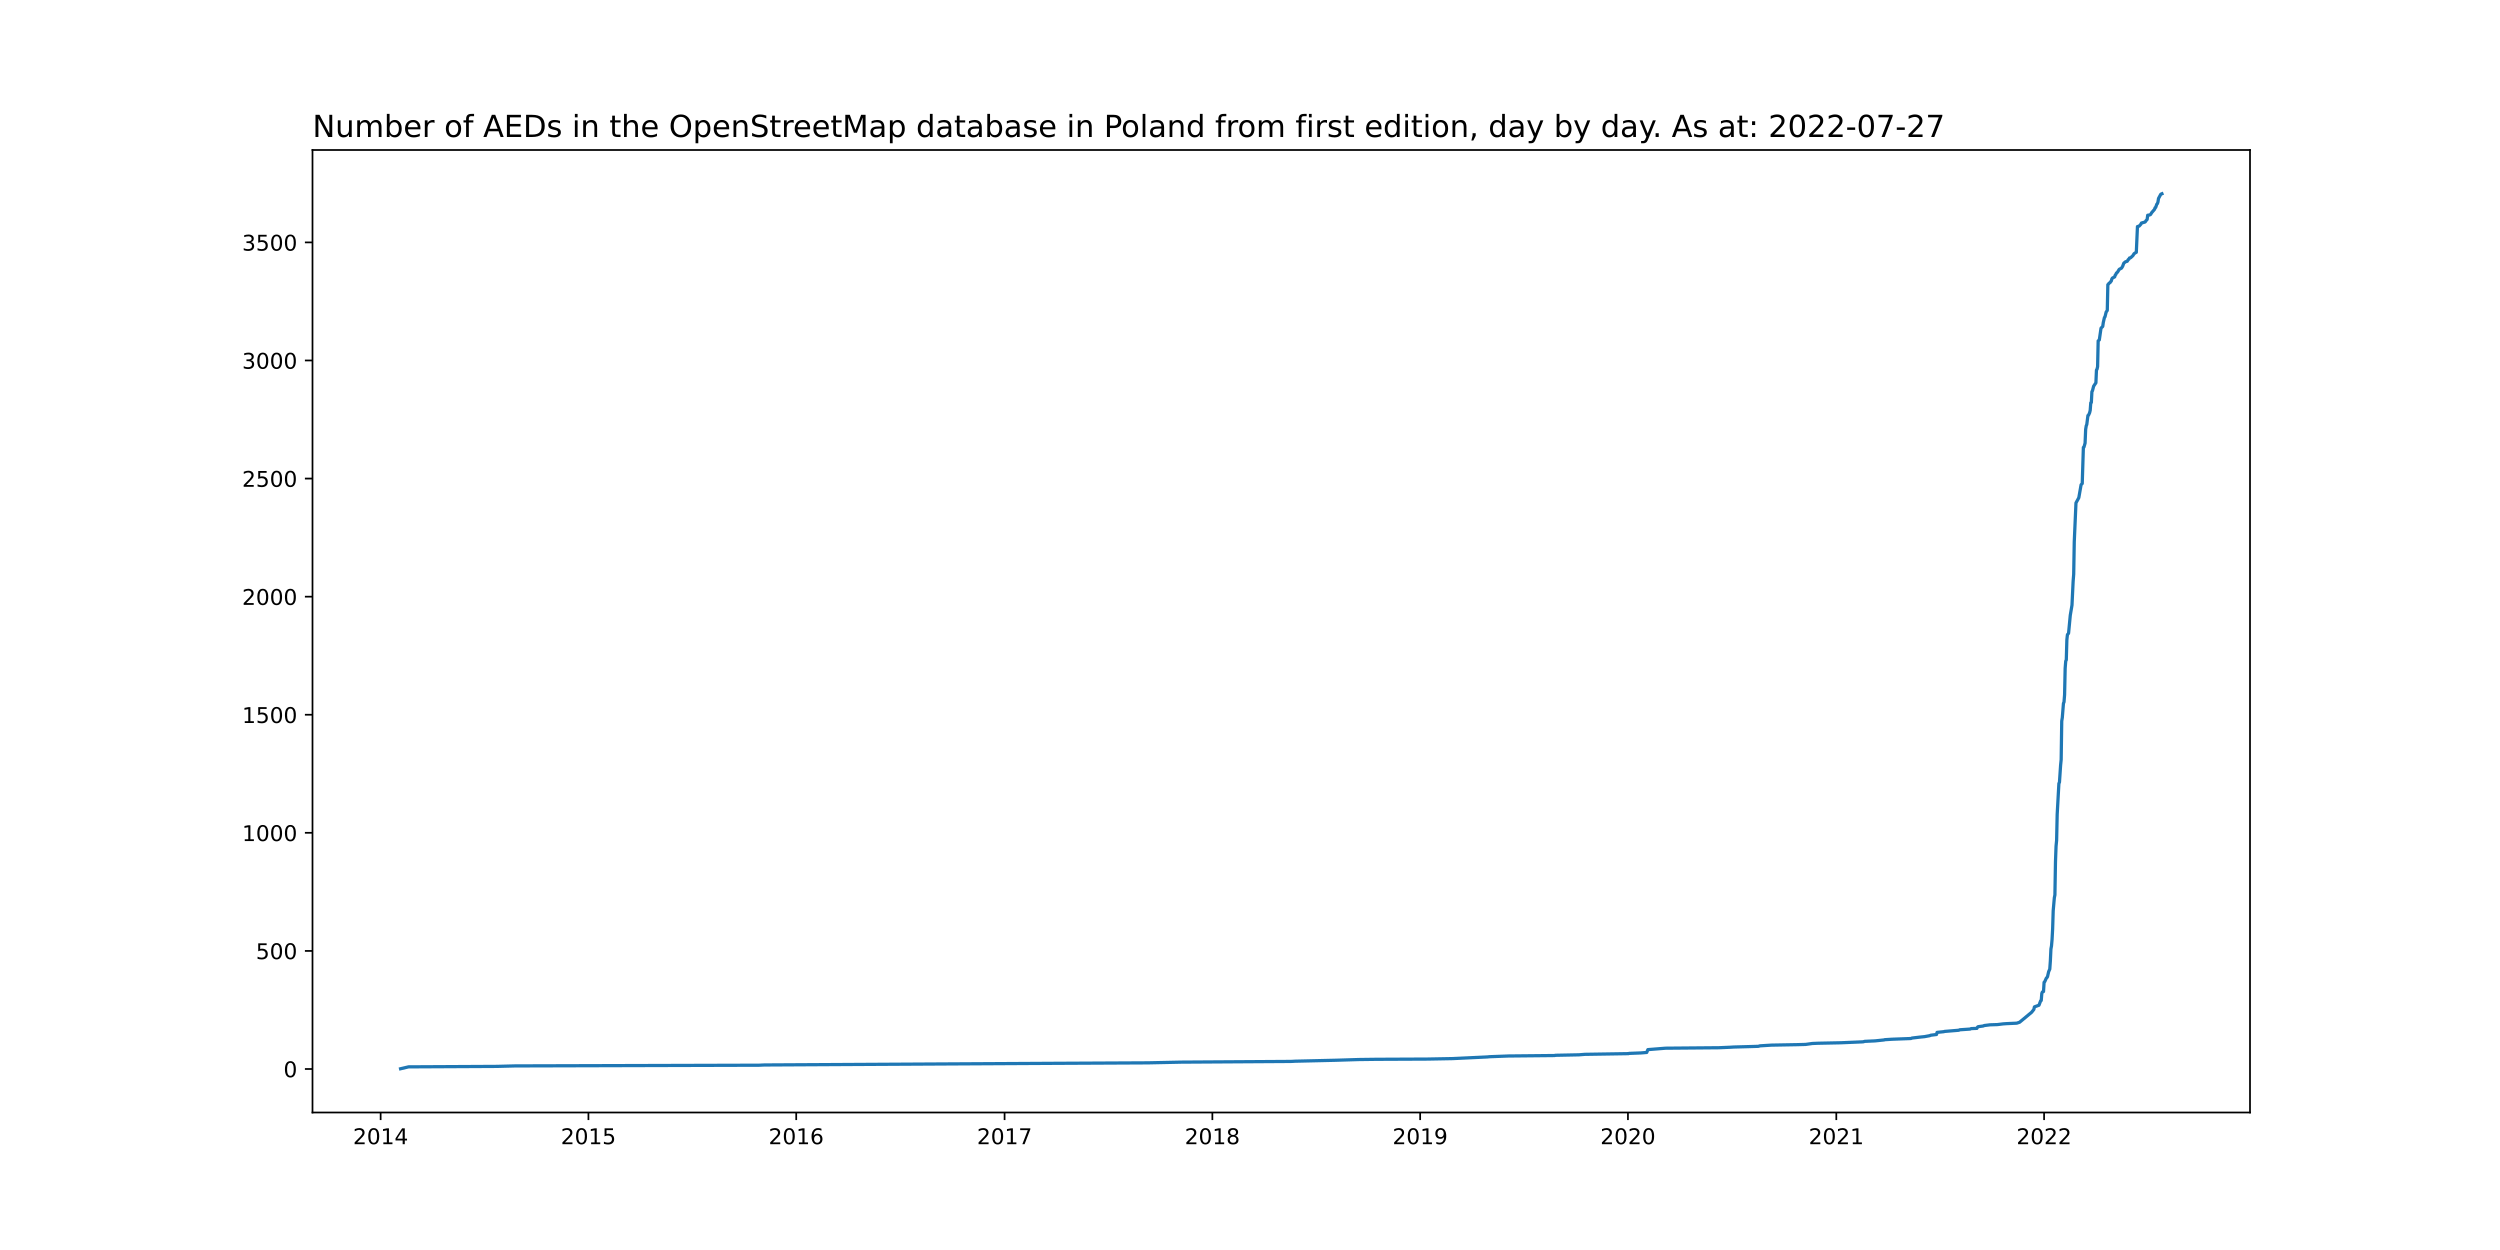
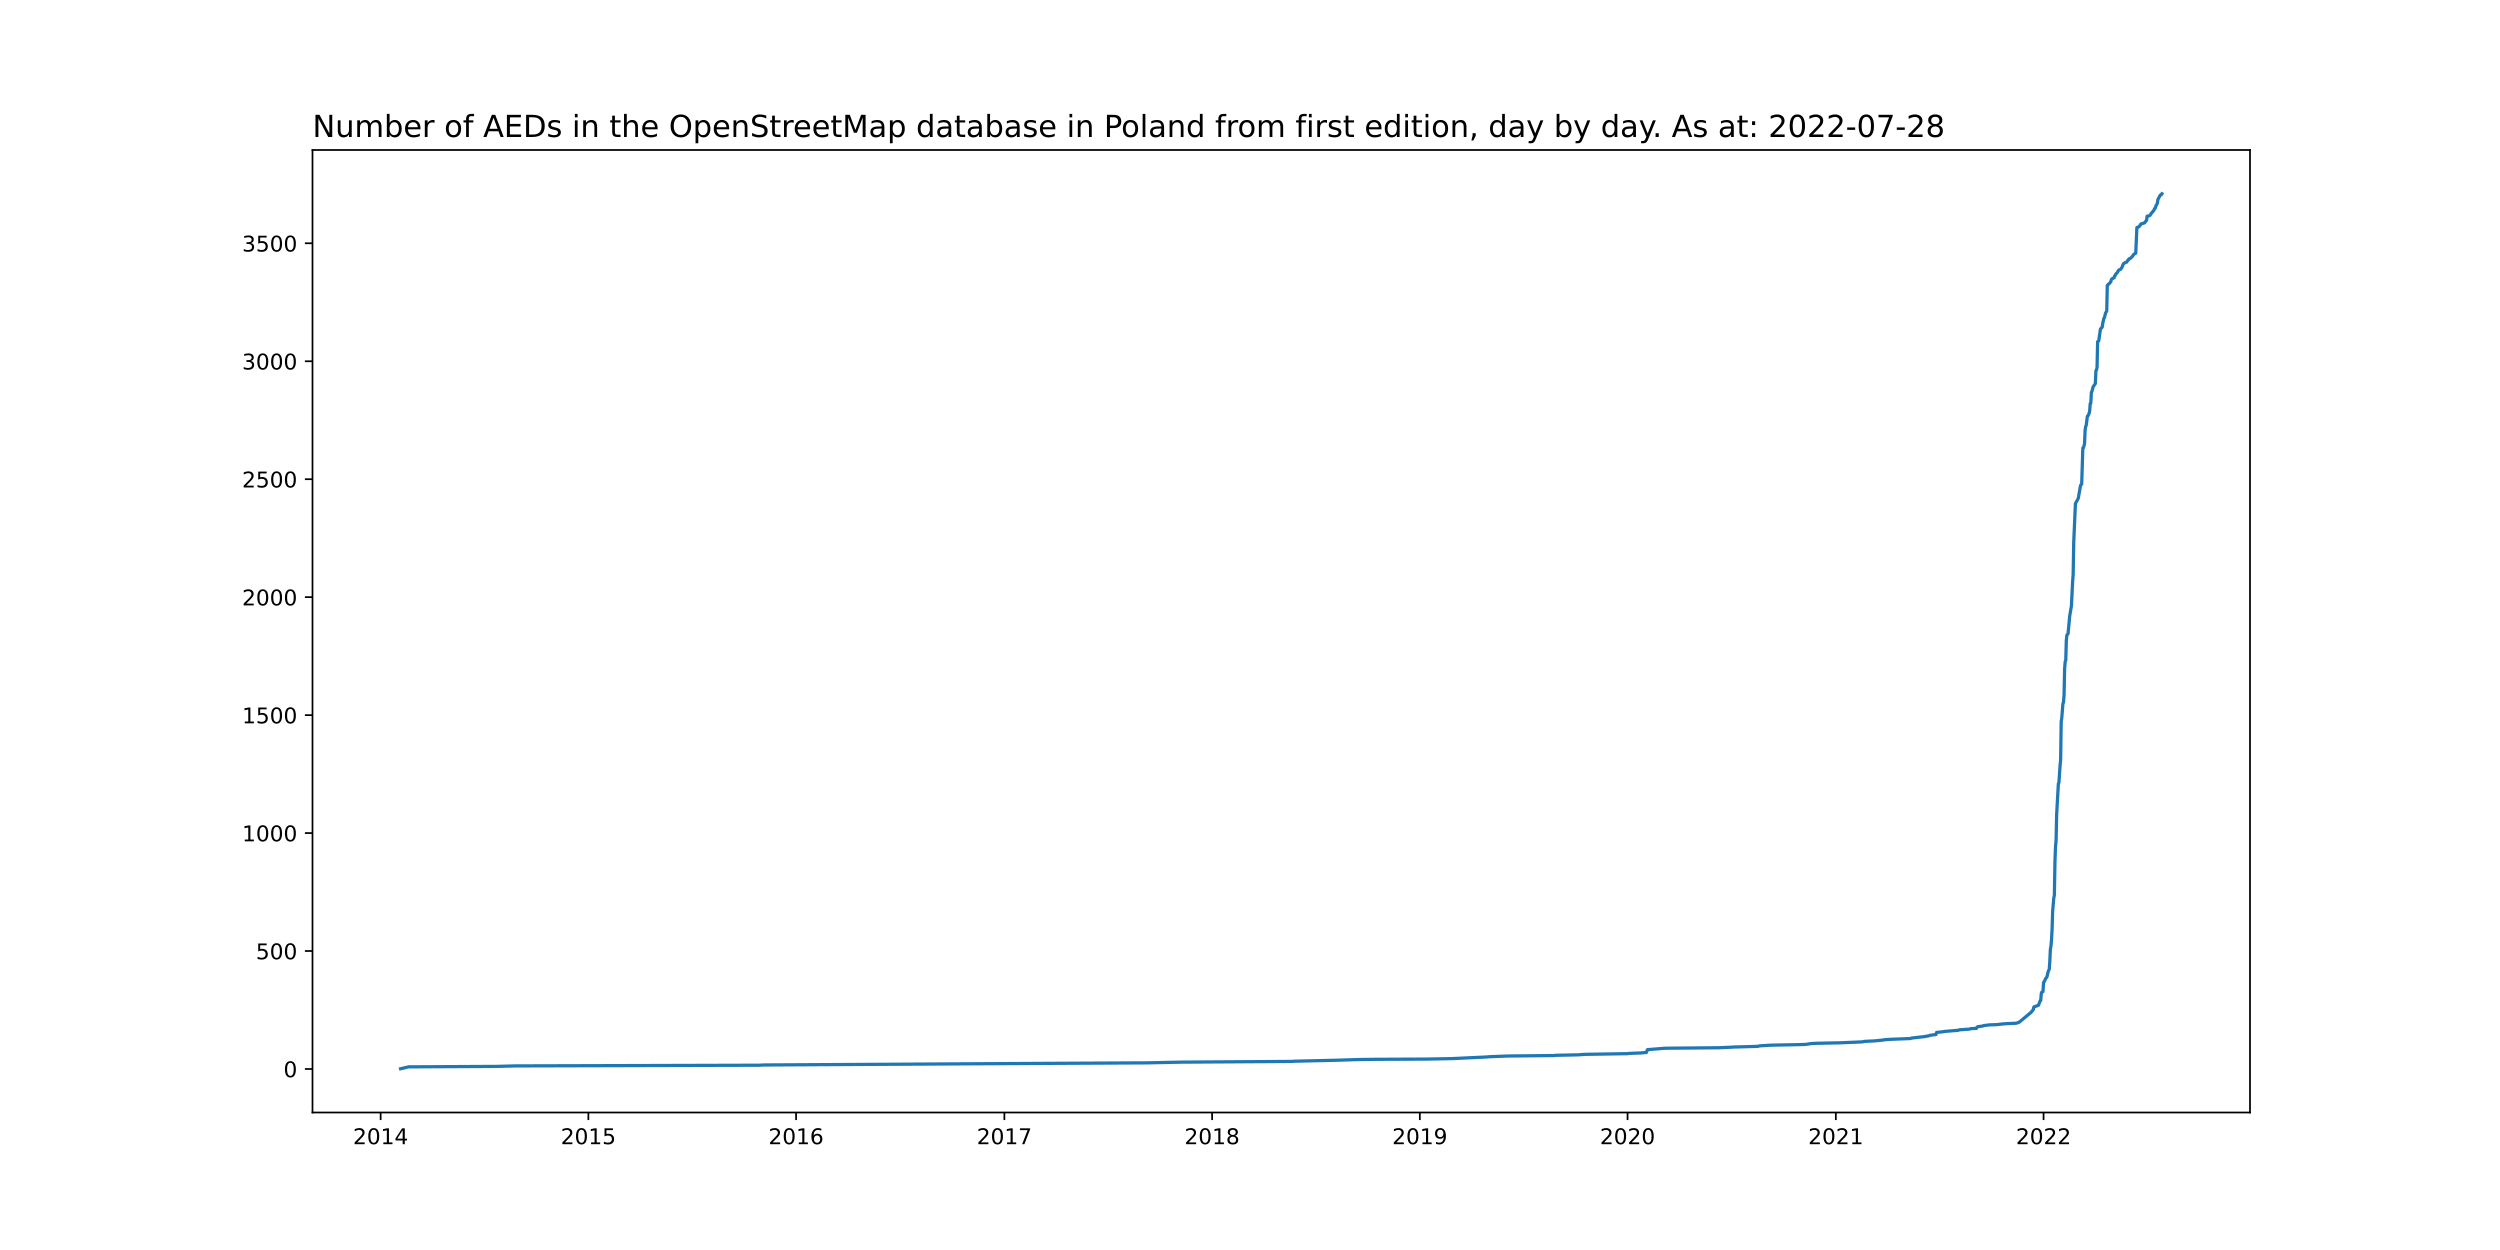
<svg xmlns="http://www.w3.org/2000/svg" xmlns:xlink="http://www.w3.org/1999/xlink" width="1152pt" height="576pt" viewBox="0 0 1152 576" version="1.1">
  <defs>
    <style type="text/css">*{stroke-linejoin: round; stroke-linecap: butt}</style>
  </defs>
  <g id="figure_1">
    <g id="patch_1">
      <path d="M 0 576  L 1152 576  L 1152 0  L 0 0  z " style="fill: #ffffff" />
    </g>
    <g id="axes_1">
      <g id="patch_2">
        <path d="M 144 512.64  L 1036.8 512.64  L 1036.8 69.12  L 144 69.12  z " style="fill: #ffffff" />
      </g>
      <g id="matplotlib.axis_1">
        <g id="xtick_1">
          <g id="line2d_1">
            <defs>
-               <path id="m3dbc1ac445" d="M 0 0  L 0 3.5  " style="stroke: #000000; stroke-width: 0.8" />
+               <path id="m19f7c1bf92" d="M 0 0  L 0 3.5  " style="stroke: #000000; stroke-width: 0.8" />
            </defs>
            <g>
-               <use xlink:href="#m3dbc1ac445" x="175.4" y="512.64" style="stroke: #000000; stroke-width: 0.8" />
+               <use xlink:href="#m19f7c1bf92" x="175.403" y="512.64" style="stroke: #000000; stroke-width: 0.8" />
            </g>
          </g>
          <g id="text_1">
-             <g transform="translate(162.6754 527.2384)scale(0.1 -0.1)">
+             <g transform="translate(162.6784 527.2384)scale(0.1 -0.1)">
              <defs>
                <path id="DejaVuSans-32" d="M 1228 531  L 3431 531  L 3431 0  L 469 0  L 469 531  Q 828 903 1448 1529  Q 2069 2156 2228 2338  Q 2531 2678 2651 2914  Q 2772 3150 2772 3378  Q 2772 3750 2511 3984  Q 2250 4219 1831 4219  Q 1534 4219 1204 4116  Q 875 4013 500 3803  L 500 4441  Q 881 4594 1212 4672  Q 1544 4750 1819 4750  Q 2544 4750 2975 4387  Q 3406 4025 3406 3419  Q 3406 3131 3298 2873  Q 3191 2616 2906 2266  Q 2828 2175 2409 1742  Q 1991 1309 1228 531  z " transform="scale(0.015625)" />
                <path id="DejaVuSans-30" d="M 2034 4250  Q 1547 4250 1301 3770  Q 1056 3291 1056 2328  Q 1056 1369 1301 889  Q 1547 409 2034 409  Q 2525 409 2770 889  Q 3016 1369 3016 2328  Q 3016 3291 2770 3770  Q 2525 4250 2034 4250  z M 2034 4750  Q 2819 4750 3233 4129  Q 3647 3509 3647 2328  Q 3647 1150 3233 529  Q 2819 -91 2034 -91  Q 1250 -91 836 529  Q 422 1150 422 2328  Q 422 3509 836 4129  Q 1250 4750 2034 4750  z " transform="scale(0.015625)" />
                <path id="DejaVuSans-31" d="M 794 531  L 1825 531  L 1825 4091  L 703 3866  L 703 4441  L 1819 4666  L 2450 4666  L 2450 531  L 3481 531  L 3481 0  L 794 0  L 794 531  z " transform="scale(0.015625)" />
                <path id="DejaVuSans-34" d="M 2419 4116  L 825 1625  L 2419 1625  L 2419 4116  z M 2253 4666  L 3047 4666  L 3047 1625  L 3713 1625  L 3713 1100  L 3047 1100  L 3047 0  L 2419 0  L 2419 1100  L 313 1100  L 313 1709  L 2253 4666  z " transform="scale(0.015625)" />
              </defs>
              <use xlink:href="#DejaVuSans-32" />
              <use xlink:href="#DejaVuSans-30" x="63.623" />
              <use xlink:href="#DejaVuSans-31" x="127.246" />
              <use xlink:href="#DejaVuSans-34" x="190.869" />
            </g>
          </g>
        </g>
        <g id="xtick_2">
          <g id="line2d_2">
            <g>
-               <use xlink:href="#m3dbc1ac445" x="271.149" y="512.64" style="stroke: #000000; stroke-width: 0.8" />
+               <use xlink:href="#m19f7c1bf92" x="271.121" y="512.64" style="stroke: #000000; stroke-width: 0.8" />
            </g>
          </g>
          <g id="text_2">
-             <g transform="translate(258.4244 527.2384)scale(0.1 -0.1)">
+             <g transform="translate(258.3964 527.2384)scale(0.1 -0.1)">
              <defs>
                <path id="DejaVuSans-35" d="M 691 4666  L 3169 4666  L 3169 4134  L 1269 4134  L 1269 2991  Q 1406 3038 1543 3061  Q 1681 3084 1819 3084  Q 2600 3084 3056 2656  Q 3513 2228 3513 1497  Q 3513 744 3044 326  Q 2575 -91 1722 -91  Q 1428 -91 1123 -41  Q 819 9 494 109  L 494 744  Q 775 591 1075 516  Q 1375 441 1709 441  Q 2250 441 2565 725  Q 2881 1009 2881 1497  Q 2881 1984 2565 2268  Q 2250 2553 1709 2553  Q 1456 2553 1204 2497  Q 953 2441 691 2322  L 691 4666  z " transform="scale(0.015625)" />
              </defs>
              <use xlink:href="#DejaVuSans-32" />
              <use xlink:href="#DejaVuSans-30" x="63.623" />
              <use xlink:href="#DejaVuSans-31" x="127.246" />
              <use xlink:href="#DejaVuSans-35" x="190.869" />
            </g>
          </g>
        </g>
        <g id="xtick_3">
          <g id="line2d_3">
            <g>
-               <use xlink:href="#m3dbc1ac445" x="366.898" y="512.64" style="stroke: #000000; stroke-width: 0.8" />
+               <use xlink:href="#m19f7c1bf92" x="366.839" y="512.64" style="stroke: #000000; stroke-width: 0.8" />
            </g>
          </g>
          <g id="text_3">
-             <g transform="translate(354.1733 527.2384)scale(0.1 -0.1)">
+             <g transform="translate(354.1144 527.2384)scale(0.1 -0.1)">
              <defs>
                <path id="DejaVuSans-36" d="M 2113 2584  Q 1688 2584 1439 2293  Q 1191 2003 1191 1497  Q 1191 994 1439 701  Q 1688 409 2113 409  Q 2538 409 2786 701  Q 3034 994 3034 1497  Q 3034 2003 2786 2293  Q 2538 2584 2113 2584  z M 3366 4563  L 3366 3988  Q 3128 4100 2886 4159  Q 2644 4219 2406 4219  Q 1781 4219 1451 3797  Q 1122 3375 1075 2522  Q 1259 2794 1537 2939  Q 1816 3084 2150 3084  Q 2853 3084 3261 2657  Q 3669 2231 3669 1497  Q 3669 778 3244 343  Q 2819 -91 2113 -91  Q 1303 -91 875 529  Q 447 1150 447 2328  Q 447 3434 972 4092  Q 1497 4750 2381 4750  Q 2619 4750 2861 4703  Q 3103 4656 3366 4563  z " transform="scale(0.015625)" />
              </defs>
              <use xlink:href="#DejaVuSans-32" />
              <use xlink:href="#DejaVuSans-30" x="63.623" />
              <use xlink:href="#DejaVuSans-31" x="127.246" />
              <use xlink:href="#DejaVuSans-36" x="190.869" />
            </g>
          </g>
        </g>
        <g id="xtick_4">
          <g id="line2d_4">
            <g>
-               <use xlink:href="#m3dbc1ac445" x="462.91" y="512.64" style="stroke: #000000; stroke-width: 0.8" />
+               <use xlink:href="#m19f7c1bf92" x="462.82" y="512.64" style="stroke: #000000; stroke-width: 0.8" />
            </g>
          </g>
          <g id="text_4">
-             <g transform="translate(450.1846 527.2384)scale(0.1 -0.1)">
+             <g transform="translate(450.0947 527.2384)scale(0.1 -0.1)">
              <defs>
                <path id="DejaVuSans-37" d="M 525 4666  L 3525 4666  L 3525 4397  L 1831 0  L 1172 0  L 2766 4134  L 525 4134  L 525 4666  z " transform="scale(0.015625)" />
              </defs>
              <use xlink:href="#DejaVuSans-32" />
              <use xlink:href="#DejaVuSans-30" x="63.623" />
              <use xlink:href="#DejaVuSans-31" x="127.246" />
              <use xlink:href="#DejaVuSans-37" x="190.869" />
            </g>
          </g>
        </g>
        <g id="xtick_5">
          <g id="line2d_5">
            <g>
-               <use xlink:href="#m3dbc1ac445" x="558.659" y="512.64" style="stroke: #000000; stroke-width: 0.8" />
+               <use xlink:href="#m19f7c1bf92" x="558.538" y="512.64" style="stroke: #000000; stroke-width: 0.8" />
            </g>
          </g>
          <g id="text_5">
-             <g transform="translate(545.9336 527.2384)scale(0.1 -0.1)">
+             <g transform="translate(545.8127 527.2384)scale(0.1 -0.1)">
              <defs>
                <path id="DejaVuSans-38" d="M 2034 2216  Q 1584 2216 1326 1975  Q 1069 1734 1069 1313  Q 1069 891 1326 650  Q 1584 409 2034 409  Q 2484 409 2743 651  Q 3003 894 3003 1313  Q 3003 1734 2745 1975  Q 2488 2216 2034 2216  z M 1403 2484  Q 997 2584 770 2862  Q 544 3141 544 3541  Q 544 4100 942 4425  Q 1341 4750 2034 4750  Q 2731 4750 3128 4425  Q 3525 4100 3525 3541  Q 3525 3141 3298 2862  Q 3072 2584 2669 2484  Q 3125 2378 3379 2068  Q 3634 1759 3634 1313  Q 3634 634 3220 271  Q 2806 -91 2034 -91  Q 1263 -91 848 271  Q 434 634 434 1313  Q 434 1759 690 2068  Q 947 2378 1403 2484  z M 1172 3481  Q 1172 3119 1398 2916  Q 1625 2713 2034 2713  Q 2441 2713 2670 2916  Q 2900 3119 2900 3481  Q 2900 3844 2670 4047  Q 2441 4250 2034 4250  Q 1625 4250 1398 4047  Q 1172 3844 1172 3481  z " transform="scale(0.015625)" />
              </defs>
              <use xlink:href="#DejaVuSans-32" />
              <use xlink:href="#DejaVuSans-30" x="63.623" />
              <use xlink:href="#DejaVuSans-31" x="127.246" />
              <use xlink:href="#DejaVuSans-38" x="190.869" />
            </g>
          </g>
        </g>
        <g id="xtick_6">
          <g id="line2d_6">
            <g>
-               <use xlink:href="#m3dbc1ac445" x="654.408" y="512.64" style="stroke: #000000; stroke-width: 0.8" />
+               <use xlink:href="#m19f7c1bf92" x="654.256" y="512.64" style="stroke: #000000; stroke-width: 0.8" />
            </g>
          </g>
          <g id="text_6">
-             <g transform="translate(641.6825 527.2384)scale(0.1 -0.1)">
+             <g transform="translate(641.5307 527.2384)scale(0.1 -0.1)">
              <defs>
                <path id="DejaVuSans-39" d="M 703 97  L 703 672  Q 941 559 1184 500  Q 1428 441 1663 441  Q 2288 441 2617 861  Q 2947 1281 2994 2138  Q 2813 1869 2534 1725  Q 2256 1581 1919 1581  Q 1219 1581 811 2004  Q 403 2428 403 3163  Q 403 3881 828 4315  Q 1253 4750 1959 4750  Q 2769 4750 3195 4129  Q 3622 3509 3622 2328  Q 3622 1225 3098 567  Q 2575 -91 1691 -91  Q 1453 -91 1209 -44  Q 966 3 703 97  z M 1959 2075  Q 2384 2075 2632 2365  Q 2881 2656 2881 3163  Q 2881 3666 2632 3958  Q 2384 4250 1959 4250  Q 1534 4250 1286 3958  Q 1038 3666 1038 3163  Q 1038 2656 1286 2365  Q 1534 2075 1959 2075  z " transform="scale(0.015625)" />
              </defs>
              <use xlink:href="#DejaVuSans-32" />
              <use xlink:href="#DejaVuSans-30" x="63.623" />
              <use xlink:href="#DejaVuSans-31" x="127.246" />
              <use xlink:href="#DejaVuSans-39" x="190.869" />
            </g>
          </g>
        </g>
        <g id="xtick_7">
          <g id="line2d_7">
            <g>
-               <use xlink:href="#m3dbc1ac445" x="750.156" y="512.64" style="stroke: #000000; stroke-width: 0.8" />
+               <use xlink:href="#m19f7c1bf92" x="749.974" y="512.64" style="stroke: #000000; stroke-width: 0.8" />
            </g>
          </g>
          <g id="text_7">
-             <g transform="translate(737.4315 527.2384)scale(0.1 -0.1)">
+             <g transform="translate(737.2487 527.2384)scale(0.1 -0.1)">
              <use xlink:href="#DejaVuSans-32" />
              <use xlink:href="#DejaVuSans-30" x="63.623" />
              <use xlink:href="#DejaVuSans-32" x="127.246" />
              <use xlink:href="#DejaVuSans-30" x="190.869" />
            </g>
          </g>
        </g>
        <g id="xtick_8">
          <g id="line2d_8">
            <g>
-               <use xlink:href="#m3dbc1ac445" x="846.168" y="512.64" style="stroke: #000000; stroke-width: 0.8" />
+               <use xlink:href="#m19f7c1bf92" x="845.954" y="512.64" style="stroke: #000000; stroke-width: 0.8" />
            </g>
          </g>
          <g id="text_8">
-             <g transform="translate(833.4428 527.2384)scale(0.1 -0.1)">
+             <g transform="translate(833.229 527.2384)scale(0.1 -0.1)">
              <use xlink:href="#DejaVuSans-32" />
              <use xlink:href="#DejaVuSans-30" x="63.623" />
              <use xlink:href="#DejaVuSans-32" x="127.246" />
              <use xlink:href="#DejaVuSans-31" x="190.869" />
            </g>
          </g>
        </g>
        <g id="xtick_9">
          <g id="line2d_9">
            <g>
-               <use xlink:href="#m3dbc1ac445" x="941.917" y="512.64" style="stroke: #000000; stroke-width: 0.8" />
+               <use xlink:href="#m19f7c1bf92" x="941.672" y="512.64" style="stroke: #000000; stroke-width: 0.8" />
            </g>
          </g>
          <g id="text_9">
-             <g transform="translate(929.1917 527.2384)scale(0.1 -0.1)">
+             <g transform="translate(928.947 527.2384)scale(0.1 -0.1)">
              <use xlink:href="#DejaVuSans-32" />
              <use xlink:href="#DejaVuSans-30" x="63.623" />
              <use xlink:href="#DejaVuSans-32" x="127.246" />
              <use xlink:href="#DejaVuSans-32" x="190.869" />
            </g>
          </g>
        </g>
      </g>
      <g id="matplotlib.axis_2">
        <g id="ytick_1">
          <g id="line2d_10">
            <defs>
-               <path id="m6af5d0b1ec" d="M 0 0  L -3.5 0  " style="stroke: #000000; stroke-width: 0.8" />
+               <path id="m55ca6df624" d="M 0 0  L -3.5 0  " style="stroke: #000000; stroke-width: 0.8" />
            </defs>
            <g>
-               <use xlink:href="#m6af5d0b1ec" x="144" y="492.589" style="stroke: #000000; stroke-width: 0.8" />
+               <use xlink:href="#m55ca6df624" x="144" y="492.589" style="stroke: #000000; stroke-width: 0.8" />
            </g>
          </g>
          <g id="text_10">
-             <g transform="translate(130.6375 496.388)scale(0.1 -0.1)">
+             <g transform="translate(130.6375 496.3879)scale(0.1 -0.1)">
              <use xlink:href="#DejaVuSans-30" />
            </g>
          </g>
        </g>
        <g id="ytick_2">
          <g id="line2d_11">
            <g>
-               <use xlink:href="#m6af5d0b1ec" x="144" y="438.176" style="stroke: #000000; stroke-width: 0.8" />
+               <use xlink:href="#m55ca6df624" x="144" y="438.234" style="stroke: #000000; stroke-width: 0.8" />
            </g>
          </g>
          <g id="text_11">
-             <g transform="translate(117.9125 441.9751)scale(0.1 -0.1)">
+             <g transform="translate(117.9125 442.0337)scale(0.1 -0.1)">
              <use xlink:href="#DejaVuSans-35" />
              <use xlink:href="#DejaVuSans-30" x="63.623" />
              <use xlink:href="#DejaVuSans-30" x="127.246" />
            </g>
          </g>
        </g>
        <g id="ytick_3">
          <g id="line2d_12">
            <g>
-               <use xlink:href="#m6af5d0b1ec" x="144" y="383.763" style="stroke: #000000; stroke-width: 0.8" />
+               <use xlink:href="#m55ca6df624" x="144" y="383.88" style="stroke: #000000; stroke-width: 0.8" />
            </g>
          </g>
          <g id="text_12">
-             <g transform="translate(111.55 387.5621)scale(0.1 -0.1)">
+             <g transform="translate(111.55 387.6794)scale(0.1 -0.1)">
              <use xlink:href="#DejaVuSans-31" />
              <use xlink:href="#DejaVuSans-30" x="63.623" />
              <use xlink:href="#DejaVuSans-30" x="127.246" />
              <use xlink:href="#DejaVuSans-30" x="190.869" />
            </g>
          </g>
        </g>
        <g id="ytick_4">
          <g id="line2d_13">
            <g>
-               <use xlink:href="#m6af5d0b1ec" x="144" y="329.35" style="stroke: #000000; stroke-width: 0.8" />
+               <use xlink:href="#m55ca6df624" x="144" y="329.526" style="stroke: #000000; stroke-width: 0.8" />
            </g>
          </g>
          <g id="text_13">
-             <g transform="translate(111.55 333.1492)scale(0.1 -0.1)">
+             <g transform="translate(111.55 333.3251)scale(0.1 -0.1)">
              <use xlink:href="#DejaVuSans-31" />
              <use xlink:href="#DejaVuSans-35" x="63.623" />
              <use xlink:href="#DejaVuSans-30" x="127.246" />
              <use xlink:href="#DejaVuSans-30" x="190.869" />
            </g>
          </g>
        </g>
        <g id="ytick_5">
          <g id="line2d_14">
            <g>
-               <use xlink:href="#m6af5d0b1ec" x="144" y="274.937" style="stroke: #000000; stroke-width: 0.8" />
+               <use xlink:href="#m55ca6df624" x="144" y="275.172" style="stroke: #000000; stroke-width: 0.8" />
            </g>
          </g>
          <g id="text_14">
-             <g transform="translate(111.55 278.7362)scale(0.1 -0.1)">
+             <g transform="translate(111.55 278.9708)scale(0.1 -0.1)">
              <use xlink:href="#DejaVuSans-32" />
              <use xlink:href="#DejaVuSans-30" x="63.623" />
              <use xlink:href="#DejaVuSans-30" x="127.246" />
              <use xlink:href="#DejaVuSans-30" x="190.869" />
            </g>
          </g>
        </g>
        <g id="ytick_6">
          <g id="line2d_15">
            <g>
-               <use xlink:href="#m6af5d0b1ec" x="144" y="220.524" style="stroke: #000000; stroke-width: 0.8" />
+               <use xlink:href="#m55ca6df624" x="144" y="220.817" style="stroke: #000000; stroke-width: 0.8" />
            </g>
          </g>
          <g id="text_15">
-             <g transform="translate(111.55 224.3233)scale(0.1 -0.1)">
+             <g transform="translate(111.55 224.6166)scale(0.1 -0.1)">
              <use xlink:href="#DejaVuSans-32" />
              <use xlink:href="#DejaVuSans-35" x="63.623" />
              <use xlink:href="#DejaVuSans-30" x="127.246" />
              <use xlink:href="#DejaVuSans-30" x="190.869" />
            </g>
          </g>
        </g>
        <g id="ytick_7">
          <g id="line2d_16">
            <g>
-               <use xlink:href="#m6af5d0b1ec" x="144" y="166.111" style="stroke: #000000; stroke-width: 0.8" />
+               <use xlink:href="#m55ca6df624" x="144" y="166.463" style="stroke: #000000; stroke-width: 0.8" />
            </g>
          </g>
          <g id="text_16">
-             <g transform="translate(111.55 169.9103)scale(0.1 -0.1)">
+             <g transform="translate(111.55 170.2623)scale(0.1 -0.1)">
              <defs>
                <path id="DejaVuSans-33" d="M 2597 2516  Q 3050 2419 3304 2112  Q 3559 1806 3559 1356  Q 3559 666 3084 287  Q 2609 -91 1734 -91  Q 1441 -91 1130 -33  Q 819 25 488 141  L 488 750  Q 750 597 1062 519  Q 1375 441 1716 441  Q 2309 441 2620 675  Q 2931 909 2931 1356  Q 2931 1769 2642 2001  Q 2353 2234 1838 2234  L 1294 2234  L 1294 2753  L 1863 2753  Q 2328 2753 2575 2939  Q 2822 3125 2822 3475  Q 2822 3834 2567 4026  Q 2313 4219 1838 4219  Q 1578 4219 1281 4162  Q 984 4106 628 3988  L 628 4550  Q 988 4650 1302 4700  Q 1616 4750 1894 4750  Q 2613 4750 3031 4423  Q 3450 4097 3450 3541  Q 3450 3153 3228 2886  Q 3006 2619 2597 2516  z " transform="scale(0.015625)" />
              </defs>
              <use xlink:href="#DejaVuSans-33" />
              <use xlink:href="#DejaVuSans-30" x="63.623" />
              <use xlink:href="#DejaVuSans-30" x="127.246" />
              <use xlink:href="#DejaVuSans-30" x="190.869" />
            </g>
          </g>
        </g>
        <g id="ytick_8">
          <g id="line2d_17">
            <g>
-               <use xlink:href="#m6af5d0b1ec" x="144" y="111.698" style="stroke: #000000; stroke-width: 0.8" />
+               <use xlink:href="#m55ca6df624" x="144" y="112.109" style="stroke: #000000; stroke-width: 0.8" />
            </g>
          </g>
          <g id="text_17">
-             <g transform="translate(111.55 115.4974)scale(0.1 -0.1)">
+             <g transform="translate(111.55 115.908)scale(0.1 -0.1)">
              <use xlink:href="#DejaVuSans-33" />
              <use xlink:href="#DejaVuSans-35" x="63.623" />
              <use xlink:href="#DejaVuSans-30" x="127.246" />
              <use xlink:href="#DejaVuSans-30" x="190.869" />
            </g>
          </g>
        </g>
      </g>
      <g id="line2d_18">
-         <path d="M 184.582 492.48  L 188.254 491.609  L 228.915 491.392  L 237.309 491.174  L 349.847 490.848  L 352.208 490.739  L 486.519 489.977  L 529.016 489.759  L 544.231 489.433  L 594.86 489.106  L 596.958 488.998  L 615.583 488.562  L 626.076 488.236  L 634.208 488.127  L 657.818 488.018  L 669.36 487.8  L 685.362 487.039  L 686.411 486.93  L 695.068 486.603  L 716.316 486.386  L 716.841 486.277  L 727.596 486.059  L 730.22 485.842  L 750.419 485.515  L 750.681 485.406  L 756.19 485.189  L 758.813 484.971  L 759.338 483.665  L 767.47 483.012  L 792.129 482.794  L 797.113 482.577  L 798.949 482.468  L 806.819 482.25  L 810.229 482.142  L 811.016 481.924  L 816.263 481.597  L 828.067 481.38  L 832.002 481.271  L 835.15 480.836  L 837.773 480.727  L 848.266 480.509  L 858.497 480.074  L 859.284 479.856  L 864.006 479.639  L 868.203 479.203  L 868.465 479.094  L 871.876 478.877  L 880.532 478.55  L 881.057 478.333  L 884.73 477.897  L 886.828 477.68  L 889.189 477.244  L 889.714 477.027  L 892.337 476.7  L 892.599 475.721  L 895.747 475.394  L 896.01 475.286  L 902.568 474.741  L 903.092 474.524  L 907.814 474.197  L 908.339 473.98  L 910.962 473.871  L 911.225 473.327  L 911.487 473.109  L 913.848 472.783  L 914.372 472.565  L 916.996 472.238  L 920.406 472.13  L 923.029 471.803  L 924.603 471.694  L 929.325 471.477  L 930.637 471.041  L 936.146 466.471  L 937.195 465.165  L 937.457 463.968  L 939.556 463.206  L 940.343 461.138  L 940.605 461.029  L 940.867 457.765  L 941.13 457.112  L 941.654 456.894  L 941.917 452.65  L 942.179 452.432  L 942.966 450.691  L 943.228 450.473  L 943.491 450.038  L 944.015 447.753  L 944.54 446.555  L 944.802 442.855  L 945.065 437.305  L 945.327 435.891  L 945.589 432.952  L 945.852 428.055  L 946.114 419.675  L 946.639 413.69  L 946.901 412.384  L 947.163 397.149  L 947.426 389.966  L 947.688 387.245  L 947.95 375.274  L 948.737 361.018  L 949 360.474  L 949.524 352.639  L 949.786 350.027  L 950.049 332.288  L 950.311 330.656  L 950.836 324.126  L 951.098 323.473  L 951.36 320.209  L 951.623 308.02  L 951.885 304.646  L 952.147 304.102  L 952.41 294.852  L 952.672 292.458  L 953.197 291.805  L 953.984 283.534  L 954.771 278.855  L 955.295 267.972  L 955.558 264.599  L 955.82 249.689  L 956.607 231.733  L 957.394 230.318  L 957.919 229.339  L 958.968 223.354  L 959.493 222.809  L 960.017 206.159  L 960.28 206.05  L 960.804 204.2  L 961.067 197.888  L 961.329 196.256  L 961.591 195.603  L 962.116 191.468  L 962.378 191.359  L 962.903 190.162  L 963.165 189.073  L 963.427 185.591  L 963.69 185.482  L 963.952 180.476  L 964.214 180.041  L 964.739 177.973  L 965.526 176.776  L 965.788 176.45  L 966.051 170.464  L 966.313 170.138  L 966.575 168.941  L 966.838 157.079  L 967.362 156.643  L 968.149 151.202  L 968.936 150.44  L 969.199 148.59  L 969.723 146.305  L 969.986 145.978  L 970.51 143.802  L 971.035 143.04  L 971.297 131.178  L 971.56 130.96  L 971.822 130.525  L 972.347 130.199  L 972.609 129.763  L 972.871 129.546  L 973.134 128.566  L 973.396 128.131  L 974.445 127.587  L 974.707 126.716  L 974.97 126.498  L 975.232 125.846  L 975.757 125.41  L 976.544 124.104  L 977.593 123.56  L 978.118 122.69  L 978.642 121.275  L 979.429 120.622  L 980.216 120.404  L 980.741 119.534  L 981.003 119.425  L 981.266 118.881  L 981.79 118.772  L 982.84 117.792  L 983.364 116.922  L 984.151 116.378  L 984.414 116.269  L 984.938 104.407  L 985.725 104.189  L 986.512 103.319  L 986.774 102.774  L 988.348 102.339  L 988.611 102.121  L 988.873 101.686  L 989.398 101.142  L 989.66 99.183  L 990.447 99.074  L 990.972 98.857  L 991.496 97.986  L 992.808 96.463  L 993.07 95.701  L 993.333 95.592  L 993.857 94.068  L 994.12 93.851  L 994.382 93.089  L 994.644 91.457  L 995.694 89.498  L 996.218 89.28  L 996.218 89.28  " clip-path="url(#p2e0dc38d9d)" style="fill: none; stroke: #1f77b4; stroke-width: 1.5; stroke-linecap: square" />
+         <path d="M 184.582 492.48  L 188.253 491.61  L 228.901 491.393  L 237.292 491.175  L 349.794 490.849  L 352.154 490.741  L 486.421 489.98  L 528.904 489.762  L 544.114 489.436  L 594.727 489.11  L 596.825 489.001  L 615.444 488.566  L 625.934 488.24  L 634.063 488.132  L 657.665 488.023  L 669.203 487.806  L 685.2 487.045  L 686.249 486.936  L 694.903 486.61  L 716.145 486.392  L 716.669 486.284  L 727.421 486.066  L 730.043 485.849  L 750.236 485.523  L 750.498 485.414  L 756.005 485.197  L 758.628 484.979  L 759.152 483.675  L 767.282 483.022  L 791.932 482.805  L 796.915 482.588  L 798.751 482.479  L 806.618 482.261  L 810.027 482.153  L 810.814 481.935  L 816.059 481.609  L 827.859 481.392  L 831.793 481.283  L 834.94 480.848  L 837.562 480.739  L 848.052 480.522  L 858.279 480.087  L 859.066 479.87  L 863.786 479.652  L 867.982 479.218  L 868.245 479.109  L 871.654 478.891  L 880.308 478.565  L 880.832 478.348  L 884.503 477.913  L 886.601 477.696  L 888.962 477.261  L 889.486 477.043  L 892.108 476.717  L 892.371 475.739  L 895.518 475.413  L 895.78 475.304  L 902.336 474.761  L 902.86 474.543  L 907.581 474.217  L 908.105 474  L 910.728 473.891  L 910.99 473.347  L 911.252 473.13  L 913.612 472.804  L 914.137 472.586  L 916.759 472.26  L 920.168 472.152  L 922.791 471.825  L 924.364 471.717  L 929.084 471.499  L 930.396 471.064  L 935.903 466.499  L 936.952 465.194  L 937.214 463.998  L 939.312 463.237  L 940.099 461.172  L 940.361 461.063  L 940.623 457.802  L 940.885 457.15  L 941.41 456.932  L 941.672 452.693  L 941.934 452.475  L 942.721 450.736  L 942.983 450.519  L 943.245 450.084  L 943.77 447.801  L 944.294 446.605  L 944.557 442.909  L 944.819 437.365  L 945.081 435.952  L 945.343 433.016  L 945.606 428.125  L 945.868 419.754  L 946.392 413.775  L 946.655 412.471  L 946.917 397.251  L 947.179 390.077  L 947.441 387.359  L 947.704 375.401  L 948.49 361.16  L 948.753 360.617  L 949.277 352.79  L 949.539 350.181  L 949.801 332.461  L 950.064 330.83  L 950.588 324.308  L 950.85 323.656  L 951.113 320.394  L 951.375 308.219  L 951.637 304.849  L 951.899 304.306  L 952.162 295.065  L 952.424 292.674  L 952.948 292.021  L 953.735 283.76  L 954.522 279.085  L 955.046 268.214  L 955.309 264.844  L 955.571 249.951  L 956.358 232.014  L 957.144 230.601  L 957.669 229.623  L 958.718 223.644  L 959.242 223.1  L 959.767 206.468  L 960.029 206.359  L 960.553 204.511  L 960.816 198.206  L 961.078 196.575  L 961.34 195.923  L 961.865 191.792  L 962.127 191.683  L 962.651 190.488  L 962.914 189.401  L 963.176 185.922  L 963.438 185.813  L 963.7 180.813  L 963.963 180.378  L 964.487 178.312  L 965.274 177.117  L 965.536 176.79  L 965.798 170.811  L 966.06 170.485  L 966.323 169.289  L 966.585 157.44  L 967.109 157.005  L 967.896 151.57  L 968.683 150.809  L 968.945 148.961  L 969.47 146.678  L 969.732 146.352  L 970.256 144.178  L 970.781 143.417  L 971.043 131.568  L 971.305 131.35  L 971.568 130.915  L 972.092 130.589  L 972.354 130.154  L 972.616 129.937  L 972.879 128.959  L 973.141 128.524  L 974.19 127.98  L 974.452 127.111  L 974.714 126.893  L 974.977 126.241  L 975.501 125.806  L 976.288 124.502  L 977.337 123.958  L 977.861 123.088  L 978.386 121.675  L 979.173 121.023  L 979.959 120.805  L 980.484 119.936  L 980.746 119.827  L 981.008 119.284  L 981.533 119.175  L 982.582 118.196  L 983.106 117.327  L 983.893 116.783  L 984.155 116.675  L 984.68 104.825  L 985.466 104.608  L 986.253 103.738  L 986.515 103.195  L 988.089 102.76  L 988.351 102.542  L 988.613 102.108  L 989.138 101.564  L 989.4 99.607  L 990.187 99.499  L 990.711 99.281  L 991.236 98.412  L 992.547 96.89  L 992.809 96.129  L 993.071 96.02  L 993.596 94.498  L 993.858 94.281  L 994.12 93.52  L 994.382 91.889  L 995.431 89.932  L 995.956 89.715  L 996.218 89.28  L 996.218 89.28  " clip-path="url(#p237892a3e2)" style="fill: none; stroke: #1f77b4; stroke-width: 1.5; stroke-linecap: square" />
      </g>
      <g id="patch_3">
        <path d="M 144 512.64  L 144 69.12  " style="fill: none; stroke: #000000; stroke-width: 0.8; stroke-linejoin: miter; stroke-linecap: square" />
      </g>
      <g id="patch_4">
        <path d="M 1036.8 512.64  L 1036.8 69.12  " style="fill: none; stroke: #000000; stroke-width: 0.8; stroke-linejoin: miter; stroke-linecap: square" />
      </g>
      <g id="patch_5">
        <path d="M 144 512.64  L 1036.8 512.64  " style="fill: none; stroke: #000000; stroke-width: 0.8; stroke-linejoin: miter; stroke-linecap: square" />
      </g>
      <g id="patch_6">
        <path d="M 144 69.12  L 1036.8 69.12  " style="fill: none; stroke: #000000; stroke-width: 0.8; stroke-linejoin: miter; stroke-linecap: square" />
      </g>
      <g id="text_18">
        <g transform="translate(144 63.12)scale(0.14 -0.14)">
          <defs>
            <path id="DejaVuSans-4e" d="M 628 4666  L 1478 4666  L 3547 763  L 3547 4666  L 4159 4666  L 4159 0  L 3309 0  L 1241 3903  L 1241 0  L 628 0  L 628 4666  z " transform="scale(0.015625)" />
            <path id="DejaVuSans-75" d="M 544 1381  L 544 3500  L 1119 3500  L 1119 1403  Q 1119 906 1312 657  Q 1506 409 1894 409  Q 2359 409 2629 706  Q 2900 1003 2900 1516  L 2900 3500  L 3475 3500  L 3475 0  L 2900 0  L 2900 538  Q 2691 219 2414 64  Q 2138 -91 1772 -91  Q 1169 -91 856 284  Q 544 659 544 1381  z M 1991 3584  L 1991 3584  z " transform="scale(0.015625)" />
            <path id="DejaVuSans-6d" d="M 3328 2828  Q 3544 3216 3844 3400  Q 4144 3584 4550 3584  Q 5097 3584 5394 3201  Q 5691 2819 5691 2113  L 5691 0  L 5113 0  L 5113 2094  Q 5113 2597 4934 2840  Q 4756 3084 4391 3084  Q 3944 3084 3684 2787  Q 3425 2491 3425 1978  L 3425 0  L 2847 0  L 2847 2094  Q 2847 2600 2669 2842  Q 2491 3084 2119 3084  Q 1678 3084 1418 2786  Q 1159 2488 1159 1978  L 1159 0  L 581 0  L 581 3500  L 1159 3500  L 1159 2956  Q 1356 3278 1631 3431  Q 1906 3584 2284 3584  Q 2666 3584 2933 3390  Q 3200 3197 3328 2828  z " transform="scale(0.015625)" />
            <path id="DejaVuSans-62" d="M 3116 1747  Q 3116 2381 2855 2742  Q 2594 3103 2138 3103  Q 1681 3103 1420 2742  Q 1159 2381 1159 1747  Q 1159 1113 1420 752  Q 1681 391 2138 391  Q 2594 391 2855 752  Q 3116 1113 3116 1747  z M 1159 2969  Q 1341 3281 1617 3432  Q 1894 3584 2278 3584  Q 2916 3584 3314 3078  Q 3713 2572 3713 1747  Q 3713 922 3314 415  Q 2916 -91 2278 -91  Q 1894 -91 1617 61  Q 1341 213 1159 525  L 1159 0  L 581 0  L 581 4863  L 1159 4863  L 1159 2969  z " transform="scale(0.015625)" />
            <path id="DejaVuSans-65" d="M 3597 1894  L 3597 1613  L 953 1613  Q 991 1019 1311 708  Q 1631 397 2203 397  Q 2534 397 2845 478  Q 3156 559 3463 722  L 3463 178  Q 3153 47 2828 -22  Q 2503 -91 2169 -91  Q 1331 -91 842 396  Q 353 884 353 1716  Q 353 2575 817 3079  Q 1281 3584 2069 3584  Q 2775 3584 3186 3129  Q 3597 2675 3597 1894  z M 3022 2063  Q 3016 2534 2758 2815  Q 2500 3097 2075 3097  Q 1594 3097 1305 2825  Q 1016 2553 972 2059  L 3022 2063  z " transform="scale(0.015625)" />
            <path id="DejaVuSans-72" d="M 2631 2963  Q 2534 3019 2420 3045  Q 2306 3072 2169 3072  Q 1681 3072 1420 2755  Q 1159 2438 1159 1844  L 1159 0  L 581 0  L 581 3500  L 1159 3500  L 1159 2956  Q 1341 3275 1631 3429  Q 1922 3584 2338 3584  Q 2397 3584 2469 3576  Q 2541 3569 2628 3553  L 2631 2963  z " transform="scale(0.015625)" />
            <path id="DejaVuSans-20" transform="scale(0.015625)" />
            <path id="DejaVuSans-6f" d="M 1959 3097  Q 1497 3097 1228 2736  Q 959 2375 959 1747  Q 959 1119 1226 758  Q 1494 397 1959 397  Q 2419 397 2687 759  Q 2956 1122 2956 1747  Q 2956 2369 2687 2733  Q 2419 3097 1959 3097  z M 1959 3584  Q 2709 3584 3137 3096  Q 3566 2609 3566 1747  Q 3566 888 3137 398  Q 2709 -91 1959 -91  Q 1206 -91 779 398  Q 353 888 353 1747  Q 353 2609 779 3096  Q 1206 3584 1959 3584  z " transform="scale(0.015625)" />
            <path id="DejaVuSans-66" d="M 2375 4863  L 2375 4384  L 1825 4384  Q 1516 4384 1395 4259  Q 1275 4134 1275 3809  L 1275 3500  L 2222 3500  L 2222 3053  L 1275 3053  L 1275 0  L 697 0  L 697 3053  L 147 3053  L 147 3500  L 697 3500  L 697 3744  Q 697 4328 969 4595  Q 1241 4863 1831 4863  L 2375 4863  z " transform="scale(0.015625)" />
            <path id="DejaVuSans-41" d="M 2188 4044  L 1331 1722  L 3047 1722  L 2188 4044  z M 1831 4666  L 2547 4666  L 4325 0  L 3669 0  L 3244 1197  L 1141 1197  L 716 0  L 50 0  L 1831 4666  z " transform="scale(0.015625)" />
            <path id="DejaVuSans-45" d="M 628 4666  L 3578 4666  L 3578 4134  L 1259 4134  L 1259 2753  L 3481 2753  L 3481 2222  L 1259 2222  L 1259 531  L 3634 531  L 3634 0  L 628 0  L 628 4666  z " transform="scale(0.015625)" />
            <path id="DejaVuSans-44" d="M 1259 4147  L 1259 519  L 2022 519  Q 2988 519 3436 956  Q 3884 1394 3884 2338  Q 3884 3275 3436 3711  Q 2988 4147 2022 4147  L 1259 4147  z M 628 4666  L 1925 4666  Q 3281 4666 3915 4102  Q 4550 3538 4550 2338  Q 4550 1131 3912 565  Q 3275 0 1925 0  L 628 0  L 628 4666  z " transform="scale(0.015625)" />
            <path id="DejaVuSans-73" d="M 2834 3397  L 2834 2853  Q 2591 2978 2328 3040  Q 2066 3103 1784 3103  Q 1356 3103 1142 2972  Q 928 2841 928 2578  Q 928 2378 1081 2264  Q 1234 2150 1697 2047  L 1894 2003  Q 2506 1872 2764 1633  Q 3022 1394 3022 966  Q 3022 478 2636 193  Q 2250 -91 1575 -91  Q 1294 -91 989 -36  Q 684 19 347 128  L 347 722  Q 666 556 975 473  Q 1284 391 1588 391  Q 1994 391 2212 530  Q 2431 669 2431 922  Q 2431 1156 2273 1281  Q 2116 1406 1581 1522  L 1381 1569  Q 847 1681 609 1914  Q 372 2147 372 2553  Q 372 3047 722 3315  Q 1072 3584 1716 3584  Q 2034 3584 2315 3537  Q 2597 3491 2834 3397  z " transform="scale(0.015625)" />
            <path id="DejaVuSans-69" d="M 603 3500  L 1178 3500  L 1178 0  L 603 0  L 603 3500  z M 603 4863  L 1178 4863  L 1178 4134  L 603 4134  L 603 4863  z " transform="scale(0.015625)" />
            <path id="DejaVuSans-6e" d="M 3513 2113  L 3513 0  L 2938 0  L 2938 2094  Q 2938 2591 2744 2837  Q 2550 3084 2163 3084  Q 1697 3084 1428 2787  Q 1159 2491 1159 1978  L 1159 0  L 581 0  L 581 3500  L 1159 3500  L 1159 2956  Q 1366 3272 1645 3428  Q 1925 3584 2291 3584  Q 2894 3584 3203 3211  Q 3513 2838 3513 2113  z " transform="scale(0.015625)" />
            <path id="DejaVuSans-74" d="M 1172 4494  L 1172 3500  L 2356 3500  L 2356 3053  L 1172 3053  L 1172 1153  Q 1172 725 1289 603  Q 1406 481 1766 481  L 2356 481  L 2356 0  L 1766 0  Q 1100 0 847 248  Q 594 497 594 1153  L 594 3053  L 172 3053  L 172 3500  L 594 3500  L 594 4494  L 1172 4494  z " transform="scale(0.015625)" />
            <path id="DejaVuSans-68" d="M 3513 2113  L 3513 0  L 2938 0  L 2938 2094  Q 2938 2591 2744 2837  Q 2550 3084 2163 3084  Q 1697 3084 1428 2787  Q 1159 2491 1159 1978  L 1159 0  L 581 0  L 581 4863  L 1159 4863  L 1159 2956  Q 1366 3272 1645 3428  Q 1925 3584 2291 3584  Q 2894 3584 3203 3211  Q 3513 2838 3513 2113  z " transform="scale(0.015625)" />
            <path id="DejaVuSans-4f" d="M 2522 4238  Q 1834 4238 1429 3725  Q 1025 3213 1025 2328  Q 1025 1447 1429 934  Q 1834 422 2522 422  Q 3209 422 3611 934  Q 4013 1447 4013 2328  Q 4013 3213 3611 3725  Q 3209 4238 2522 4238  z M 2522 4750  Q 3503 4750 4090 4092  Q 4678 3434 4678 2328  Q 4678 1225 4090 567  Q 3503 -91 2522 -91  Q 1538 -91 948 565  Q 359 1222 359 2328  Q 359 3434 948 4092  Q 1538 4750 2522 4750  z " transform="scale(0.015625)" />
            <path id="DejaVuSans-70" d="M 1159 525  L 1159 -1331  L 581 -1331  L 581 3500  L 1159 3500  L 1159 2969  Q 1341 3281 1617 3432  Q 1894 3584 2278 3584  Q 2916 3584 3314 3078  Q 3713 2572 3713 1747  Q 3713 922 3314 415  Q 2916 -91 2278 -91  Q 1894 -91 1617 61  Q 1341 213 1159 525  z M 3116 1747  Q 3116 2381 2855 2742  Q 2594 3103 2138 3103  Q 1681 3103 1420 2742  Q 1159 2381 1159 1747  Q 1159 1113 1420 752  Q 1681 391 2138 391  Q 2594 391 2855 752  Q 3116 1113 3116 1747  z " transform="scale(0.015625)" />
            <path id="DejaVuSans-53" d="M 3425 4513  L 3425 3897  Q 3066 4069 2747 4153  Q 2428 4238 2131 4238  Q 1616 4238 1336 4038  Q 1056 3838 1056 3469  Q 1056 3159 1242 3001  Q 1428 2844 1947 2747  L 2328 2669  Q 3034 2534 3370 2195  Q 3706 1856 3706 1288  Q 3706 609 3251 259  Q 2797 -91 1919 -91  Q 1588 -91 1214 -16  Q 841 59 441 206  L 441 856  Q 825 641 1194 531  Q 1563 422 1919 422  Q 2459 422 2753 634  Q 3047 847 3047 1241  Q 3047 1584 2836 1778  Q 2625 1972 2144 2069  L 1759 2144  Q 1053 2284 737 2584  Q 422 2884 422 3419  Q 422 4038 858 4394  Q 1294 4750 2059 4750  Q 2388 4750 2728 4690  Q 3069 4631 3425 4513  z " transform="scale(0.015625)" />
            <path id="DejaVuSans-4d" d="M 628 4666  L 1569 4666  L 2759 1491  L 3956 4666  L 4897 4666  L 4897 0  L 4281 0  L 4281 4097  L 3078 897  L 2444 897  L 1241 4097  L 1241 0  L 628 0  L 628 4666  z " transform="scale(0.015625)" />
            <path id="DejaVuSans-61" d="M 2194 1759  Q 1497 1759 1228 1600  Q 959 1441 959 1056  Q 959 750 1161 570  Q 1363 391 1709 391  Q 2188 391 2477 730  Q 2766 1069 2766 1631  L 2766 1759  L 2194 1759  z M 3341 1997  L 3341 0  L 2766 0  L 2766 531  Q 2569 213 2275 61  Q 1981 -91 1556 -91  Q 1019 -91 701 211  Q 384 513 384 1019  Q 384 1609 779 1909  Q 1175 2209 1959 2209  L 2766 2209  L 2766 2266  Q 2766 2663 2505 2880  Q 2244 3097 1772 3097  Q 1472 3097 1187 3025  Q 903 2953 641 2809  L 641 3341  Q 956 3463 1253 3523  Q 1550 3584 1831 3584  Q 2591 3584 2966 3190  Q 3341 2797 3341 1997  z " transform="scale(0.015625)" />
            <path id="DejaVuSans-64" d="M 2906 2969  L 2906 4863  L 3481 4863  L 3481 0  L 2906 0  L 2906 525  Q 2725 213 2448 61  Q 2172 -91 1784 -91  Q 1150 -91 751 415  Q 353 922 353 1747  Q 353 2572 751 3078  Q 1150 3584 1784 3584  Q 2172 3584 2448 3432  Q 2725 3281 2906 2969  z M 947 1747  Q 947 1113 1208 752  Q 1469 391 1925 391  Q 2381 391 2643 752  Q 2906 1113 2906 1747  Q 2906 2381 2643 2742  Q 2381 3103 1925 3103  Q 1469 3103 1208 2742  Q 947 2381 947 1747  z " transform="scale(0.015625)" />
            <path id="DejaVuSans-50" d="M 1259 4147  L 1259 2394  L 2053 2394  Q 2494 2394 2734 2622  Q 2975 2850 2975 3272  Q 2975 3691 2734 3919  Q 2494 4147 2053 4147  L 1259 4147  z M 628 4666  L 2053 4666  Q 2838 4666 3239 4311  Q 3641 3956 3641 3272  Q 3641 2581 3239 2228  Q 2838 1875 2053 1875  L 1259 1875  L 1259 0  L 628 0  L 628 4666  z " transform="scale(0.015625)" />
            <path id="DejaVuSans-6c" d="M 603 4863  L 1178 4863  L 1178 0  L 603 0  L 603 4863  z " transform="scale(0.015625)" />
            <path id="DejaVuSans-2c" d="M 750 794  L 1409 794  L 1409 256  L 897 -744  L 494 -744  L 750 256  L 750 794  z " transform="scale(0.015625)" />
            <path id="DejaVuSans-79" d="M 2059 -325  Q 1816 -950 1584 -1140  Q 1353 -1331 966 -1331  L 506 -1331  L 506 -850  L 844 -850  Q 1081 -850 1212 -737  Q 1344 -625 1503 -206  L 1606 56  L 191 3500  L 800 3500  L 1894 763  L 2988 3500  L 3597 3500  L 2059 -325  z " transform="scale(0.015625)" />
            <path id="DejaVuSans-2e" d="M 684 794  L 1344 794  L 1344 0  L 684 0  L 684 794  z " transform="scale(0.015625)" />
            <path id="DejaVuSans-3a" d="M 750 794  L 1409 794  L 1409 0  L 750 0  L 750 794  z M 750 3309  L 1409 3309  L 1409 2516  L 750 2516  L 750 3309  z " transform="scale(0.015625)" />
            <path id="DejaVuSans-2d" d="M 313 2009  L 1997 2009  L 1997 1497  L 313 1497  L 313 2009  z " transform="scale(0.015625)" />
          </defs>
          <use xlink:href="#DejaVuSans-4e" />
          <use xlink:href="#DejaVuSans-75" x="74.805" />
          <use xlink:href="#DejaVuSans-6d" x="138.184" />
          <use xlink:href="#DejaVuSans-62" x="235.596" />
          <use xlink:href="#DejaVuSans-65" x="299.072" />
          <use xlink:href="#DejaVuSans-72" x="360.596" />
          <use xlink:href="#DejaVuSans-20" x="401.709" />
          <use xlink:href="#DejaVuSans-6f" x="433.496" />
          <use xlink:href="#DejaVuSans-66" x="494.678" />
          <use xlink:href="#DejaVuSans-20" x="529.883" />
          <use xlink:href="#DejaVuSans-41" x="561.67" />
          <use xlink:href="#DejaVuSans-45" x="630.078" />
          <use xlink:href="#DejaVuSans-44" x="693.262" />
          <use xlink:href="#DejaVuSans-73" x="770.264" />
          <use xlink:href="#DejaVuSans-20" x="822.363" />
          <use xlink:href="#DejaVuSans-69" x="854.15" />
          <use xlink:href="#DejaVuSans-6e" x="881.934" />
          <use xlink:href="#DejaVuSans-20" x="945.312" />
          <use xlink:href="#DejaVuSans-74" x="977.1" />
          <use xlink:href="#DejaVuSans-68" x="1016.309" />
          <use xlink:href="#DejaVuSans-65" x="1079.688" />
          <use xlink:href="#DejaVuSans-20" x="1141.211" />
          <use xlink:href="#DejaVuSans-4f" x="1172.998" />
          <use xlink:href="#DejaVuSans-70" x="1251.709" />
          <use xlink:href="#DejaVuSans-65" x="1315.186" />
          <use xlink:href="#DejaVuSans-6e" x="1376.709" />
          <use xlink:href="#DejaVuSans-53" x="1440.088" />
          <use xlink:href="#DejaVuSans-74" x="1503.564" />
          <use xlink:href="#DejaVuSans-72" x="1542.773" />
          <use xlink:href="#DejaVuSans-65" x="1581.637" />
          <use xlink:href="#DejaVuSans-65" x="1643.16" />
          <use xlink:href="#DejaVuSans-74" x="1704.684" />
          <use xlink:href="#DejaVuSans-4d" x="1743.893" />
          <use xlink:href="#DejaVuSans-61" x="1830.172" />
          <use xlink:href="#DejaVuSans-70" x="1891.451" />
          <use xlink:href="#DejaVuSans-20" x="1954.928" />
          <use xlink:href="#DejaVuSans-64" x="1986.715" />
          <use xlink:href="#DejaVuSans-61" x="2050.191" />
          <use xlink:href="#DejaVuSans-74" x="2111.471" />
          <use xlink:href="#DejaVuSans-61" x="2150.68" />
          <use xlink:href="#DejaVuSans-62" x="2211.959" />
          <use xlink:href="#DejaVuSans-61" x="2275.436" />
          <use xlink:href="#DejaVuSans-73" x="2336.715" />
          <use xlink:href="#DejaVuSans-65" x="2388.814" />
          <use xlink:href="#DejaVuSans-20" x="2450.338" />
          <use xlink:href="#DejaVuSans-69" x="2482.125" />
          <use xlink:href="#DejaVuSans-6e" x="2509.908" />
          <use xlink:href="#DejaVuSans-20" x="2573.287" />
          <use xlink:href="#DejaVuSans-50" x="2605.074" />
          <use xlink:href="#DejaVuSans-6f" x="2661.752" />
          <use xlink:href="#DejaVuSans-6c" x="2722.934" />
          <use xlink:href="#DejaVuSans-61" x="2750.717" />
          <use xlink:href="#DejaVuSans-6e" x="2811.996" />
          <use xlink:href="#DejaVuSans-64" x="2875.375" />
          <use xlink:href="#DejaVuSans-20" x="2938.852" />
          <use xlink:href="#DejaVuSans-66" x="2970.639" />
          <use xlink:href="#DejaVuSans-72" x="3005.844" />
          <use xlink:href="#DejaVuSans-6f" x="3044.707" />
          <use xlink:href="#DejaVuSans-6d" x="3105.889" />
          <use xlink:href="#DejaVuSans-20" x="3203.301" />
          <use xlink:href="#DejaVuSans-66" x="3235.088" />
          <use xlink:href="#DejaVuSans-69" x="3270.293" />
          <use xlink:href="#DejaVuSans-72" x="3298.076" />
          <use xlink:href="#DejaVuSans-73" x="3339.189" />
          <use xlink:href="#DejaVuSans-74" x="3391.289" />
          <use xlink:href="#DejaVuSans-20" x="3430.498" />
          <use xlink:href="#DejaVuSans-65" x="3462.285" />
          <use xlink:href="#DejaVuSans-64" x="3523.809" />
          <use xlink:href="#DejaVuSans-69" x="3587.285" />
          <use xlink:href="#DejaVuSans-74" x="3615.068" />
          <use xlink:href="#DejaVuSans-69" x="3654.277" />
          <use xlink:href="#DejaVuSans-6f" x="3682.061" />
          <use xlink:href="#DejaVuSans-6e" x="3743.242" />
          <use xlink:href="#DejaVuSans-2c" x="3806.621" />
          <use xlink:href="#DejaVuSans-20" x="3838.408" />
          <use xlink:href="#DejaVuSans-64" x="3870.195" />
          <use xlink:href="#DejaVuSans-61" x="3933.672" />
          <use xlink:href="#DejaVuSans-79" x="3994.951" />
          <use xlink:href="#DejaVuSans-20" x="4054.131" />
          <use xlink:href="#DejaVuSans-62" x="4085.918" />
          <use xlink:href="#DejaVuSans-79" x="4149.395" />
          <use xlink:href="#DejaVuSans-20" x="4208.574" />
          <use xlink:href="#DejaVuSans-64" x="4240.361" />
          <use xlink:href="#DejaVuSans-61" x="4303.838" />
          <use xlink:href="#DejaVuSans-79" x="4365.117" />
          <use xlink:href="#DejaVuSans-2e" x="4410.047" />
          <use xlink:href="#DejaVuSans-20" x="4441.834" />
          <use xlink:href="#DejaVuSans-41" x="4473.621" />
          <use xlink:href="#DejaVuSans-73" x="4542.029" />
          <use xlink:href="#DejaVuSans-20" x="4594.129" />
          <use xlink:href="#DejaVuSans-61" x="4625.916" />
          <use xlink:href="#DejaVuSans-74" x="4687.195" />
          <use xlink:href="#DejaVuSans-3a" x="4726.404" />
          <use xlink:href="#DejaVuSans-20" x="4760.096" />
          <use xlink:href="#DejaVuSans-32" x="4791.883" />
          <use xlink:href="#DejaVuSans-30" x="4855.506" />
          <use xlink:href="#DejaVuSans-32" x="4919.129" />
          <use xlink:href="#DejaVuSans-32" x="4982.752" />
          <use xlink:href="#DejaVuSans-2d" x="5046.375" />
          <use xlink:href="#DejaVuSans-30" x="5082.459" />
          <use xlink:href="#DejaVuSans-37" x="5146.082" />
          <use xlink:href="#DejaVuSans-2d" x="5209.705" />
          <use xlink:href="#DejaVuSans-32" x="5245.789" />
-           <use xlink:href="#DejaVuSans-37" x="5309.412" />
+           <use xlink:href="#DejaVuSans-38" x="5309.412" />
        </g>
      </g>
    </g>
  </g>
  <defs>
-     <clipPath id="p2e0dc38d9d">
+     <clipPath id="p237892a3e2">
      <rect x="144" y="69.12" width="892.8" height="443.52" />
    </clipPath>
  </defs>
</svg>
